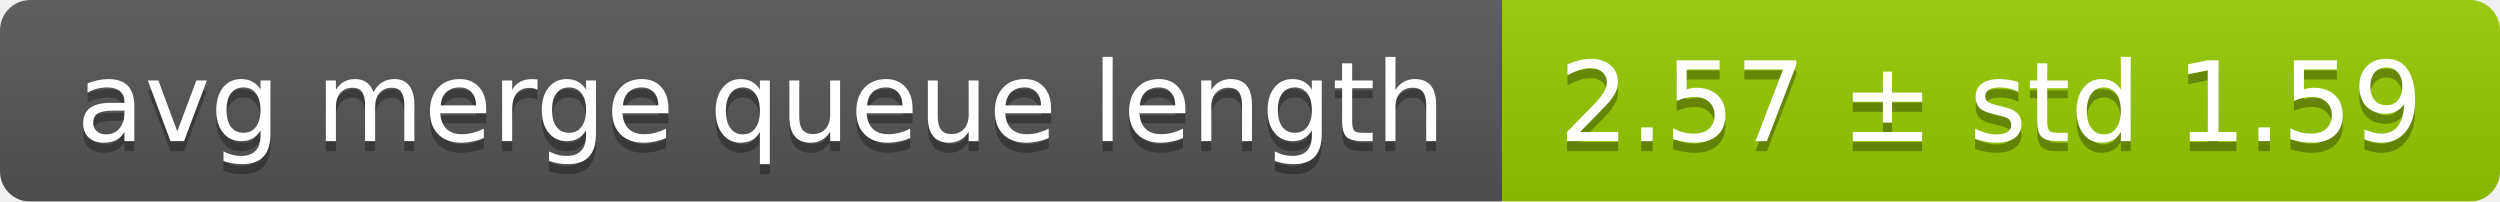
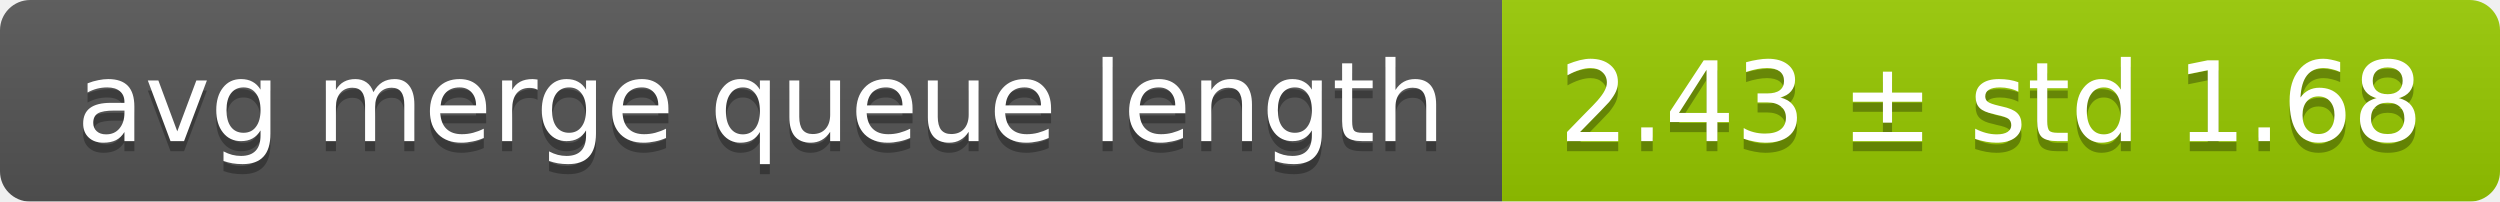
<svg xmlns="http://www.w3.org/2000/svg" width="248" height="20">
  <linearGradient id="smooth" x2="0" y2="100%">
    <stop offset="0" stop-color="#bbb" stop-opacity=".1" />
    <stop offset="1" stop-opacity=".1" />
  </linearGradient>
  <mask id="round">
    <rect width="248" height="20" rx="3" fill="#fff" />
  </mask>
  <g mask="url(#round)">
    <rect width="149" height="20" fill="#555" />
    <rect x="149" width="99" height="20" fill="#97ca00" />
    <rect width="248" height="20" fill="url(#smooth)" />
  </g>
  <g fill="#fff" text-anchor="middle" font-family="DejaVu Sans,Verdana,Geneva,sans-serif" font-size="11">
    <text x="75.5" y="15" fill="#010101" fill-opacity=".3">avg merge queue length</text>
    <text x="75.5" y="14">avg merge queue length</text>
-     <text x="197.5" y="15" fill="#010101" fill-opacity=".3">2.57 ± std 1.59</text>
-     <text x="197.5" y="14">2.57 ± std 1.59</text>
+     <text x="197.5" y="15" fill="#010101" fill-opacity=".3">2.43 ± std 1.68</text>
+     <text x="197.5" y="14">2.43 ± std 1.68</text>
  </g>
</svg>
